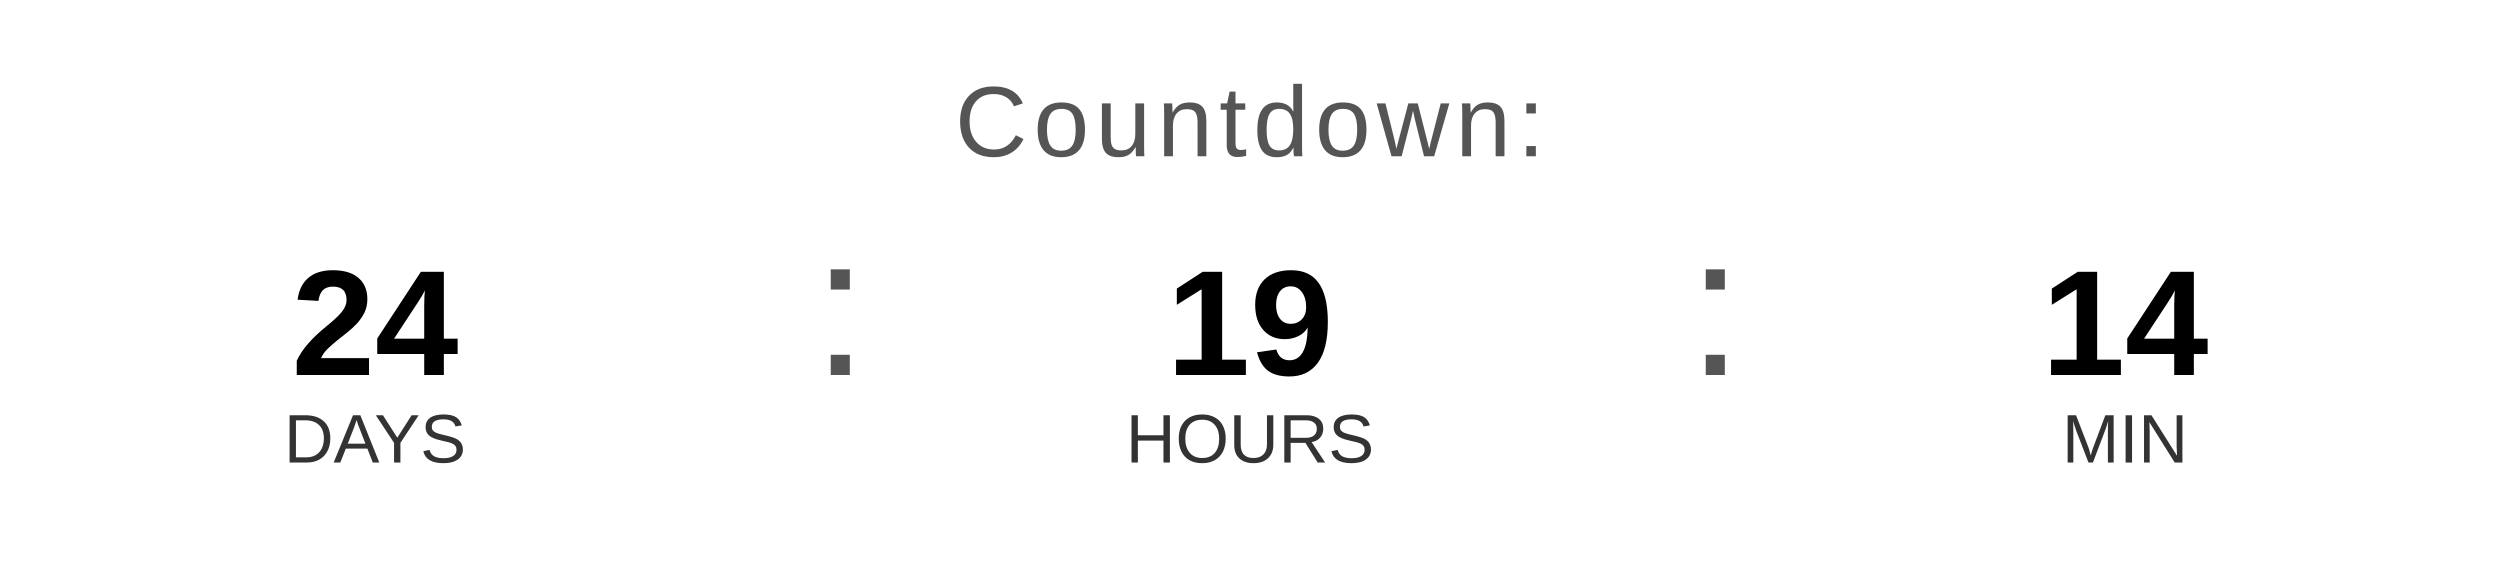
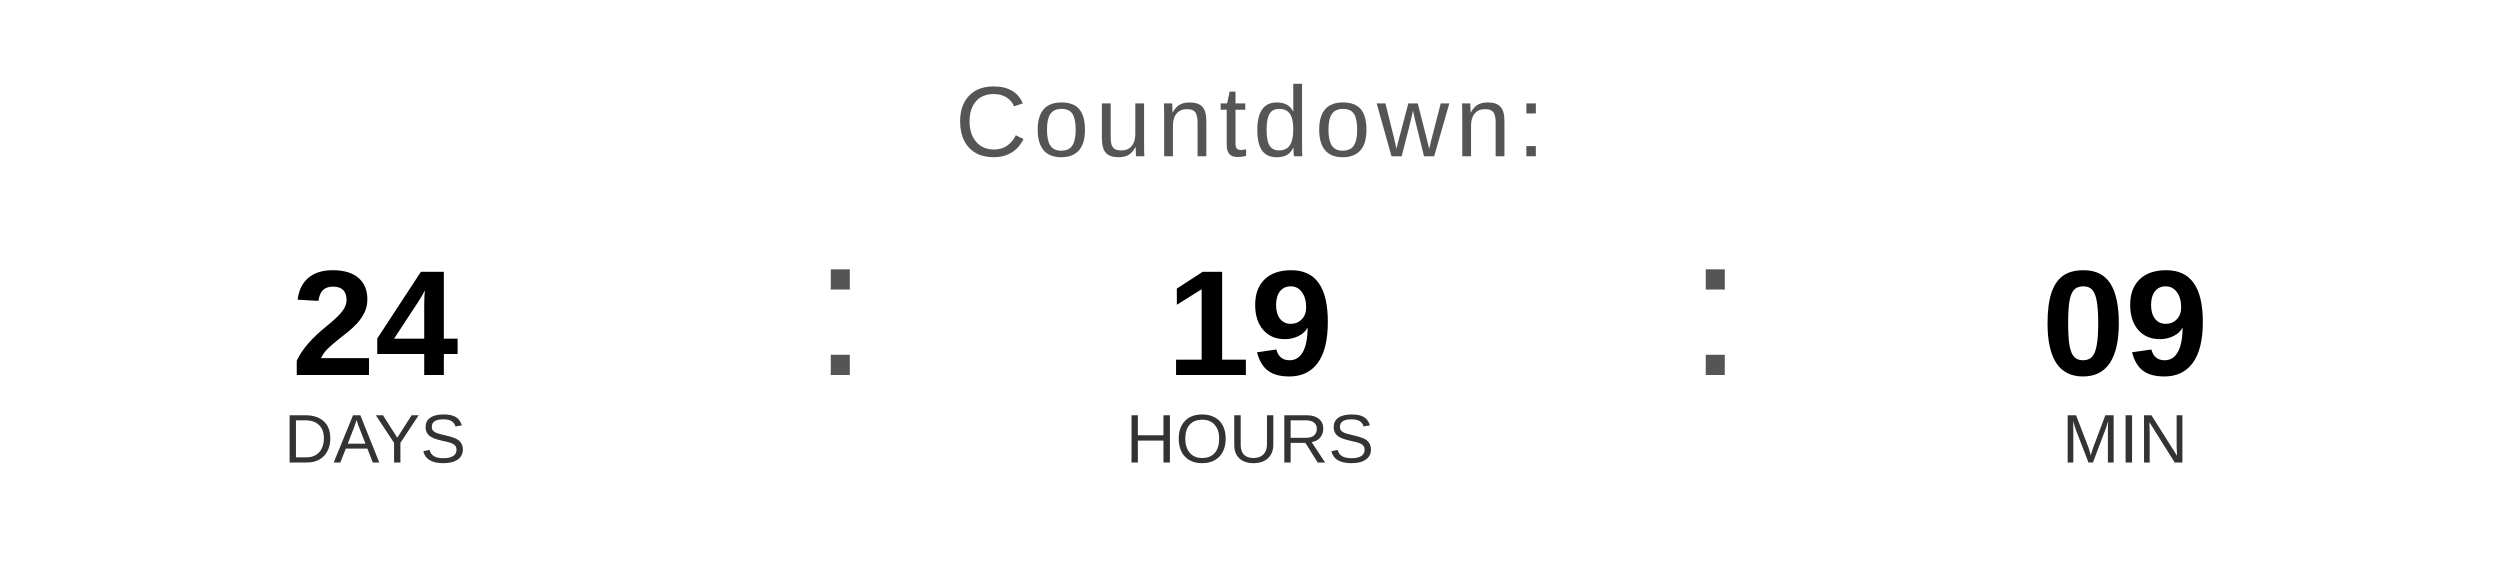
<svg xmlns="http://www.w3.org/2000/svg" width="400" height="90" viewBox="0 0 400 90">
  <text x="200" y="25" font-family="Arial, Helvetica, sans-serif" font-size="16" fill="#555555" text-anchor="middle" letter-spacing="1">
    Countdown:
  </text>
  <text x="60" y="60" font-family="Arial, Helvetica, sans-serif" font-size="24" font-weight="bold" fill="#000000" text-anchor="middle">24</text>
  <text x="60" y="74" font-family="Arial, Helvetica, sans-serif" font-size="11" fill="#333333" text-anchor="middle">DAYS</text>
  <text x="130" y="60" font-family="Arial, sans-serif" font-size="32" fill="#555555">:</text>
  <text x="200" y="60" font-family="Arial, Helvetica, sans-serif" font-size="24" font-weight="bold" fill="#000000" text-anchor="middle">19</text>
  <text x="200" y="74" font-family="Arial, Helvetica, sans-serif" font-size="11" fill="#333333" text-anchor="middle">HOURS</text>
  <text x="270" y="60" font-family="Arial, sans-serif" font-size="32" fill="#555555">:</text>
-   <text x="340" y="60" font-family="Arial, Helvetica, sans-serif" font-size="24" font-weight="bold" fill="#000000" text-anchor="middle">14</text>
+   <text x="340" y="60" font-family="Arial, Helvetica, sans-serif" font-size="24" font-weight="bold" fill="#000000" text-anchor="middle">09</text>
  <text x="340" y="74" font-family="Arial, Helvetica, sans-serif" font-size="11" fill="#333333" text-anchor="middle">MIN</text>
</svg>
